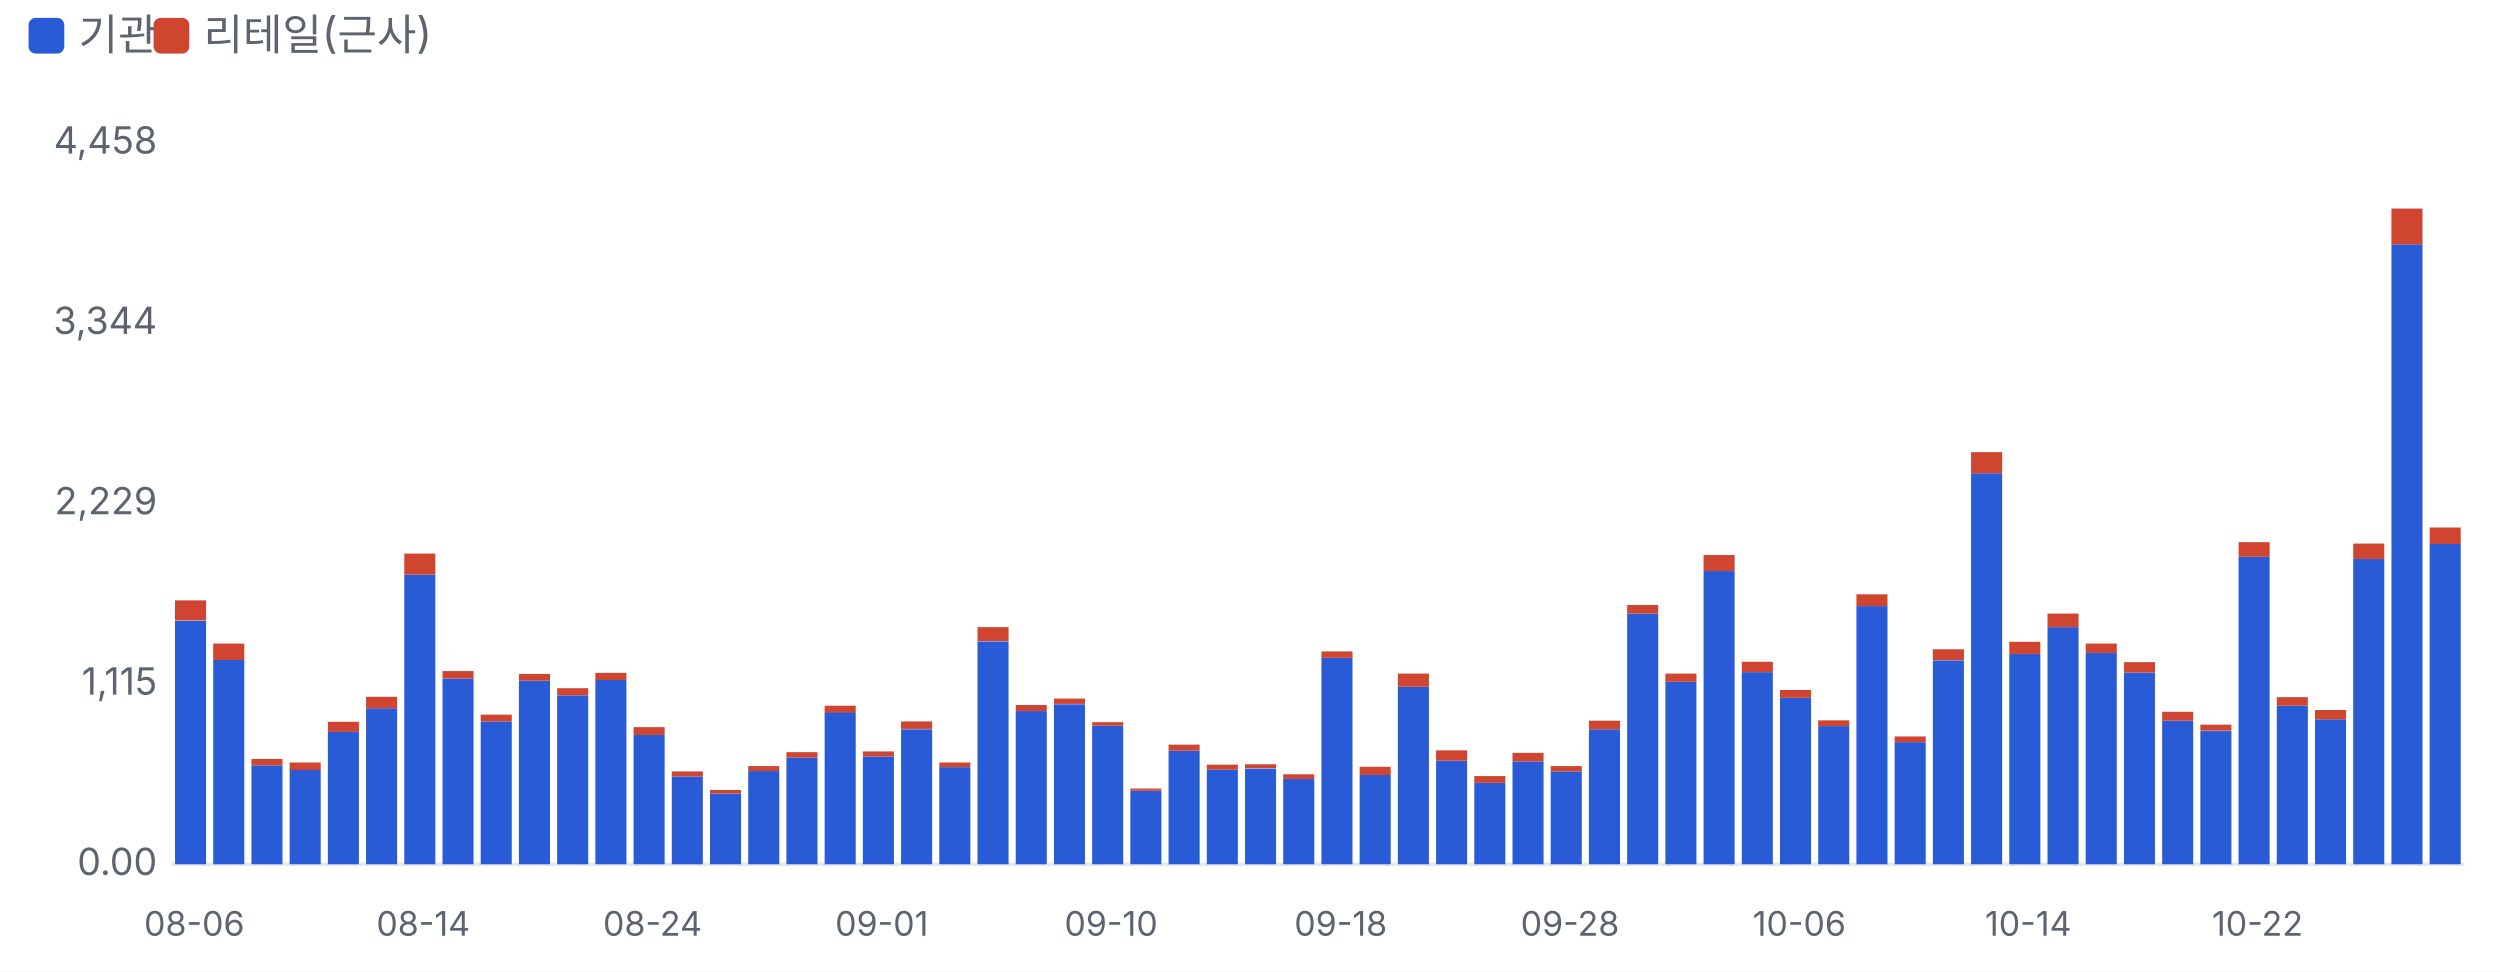
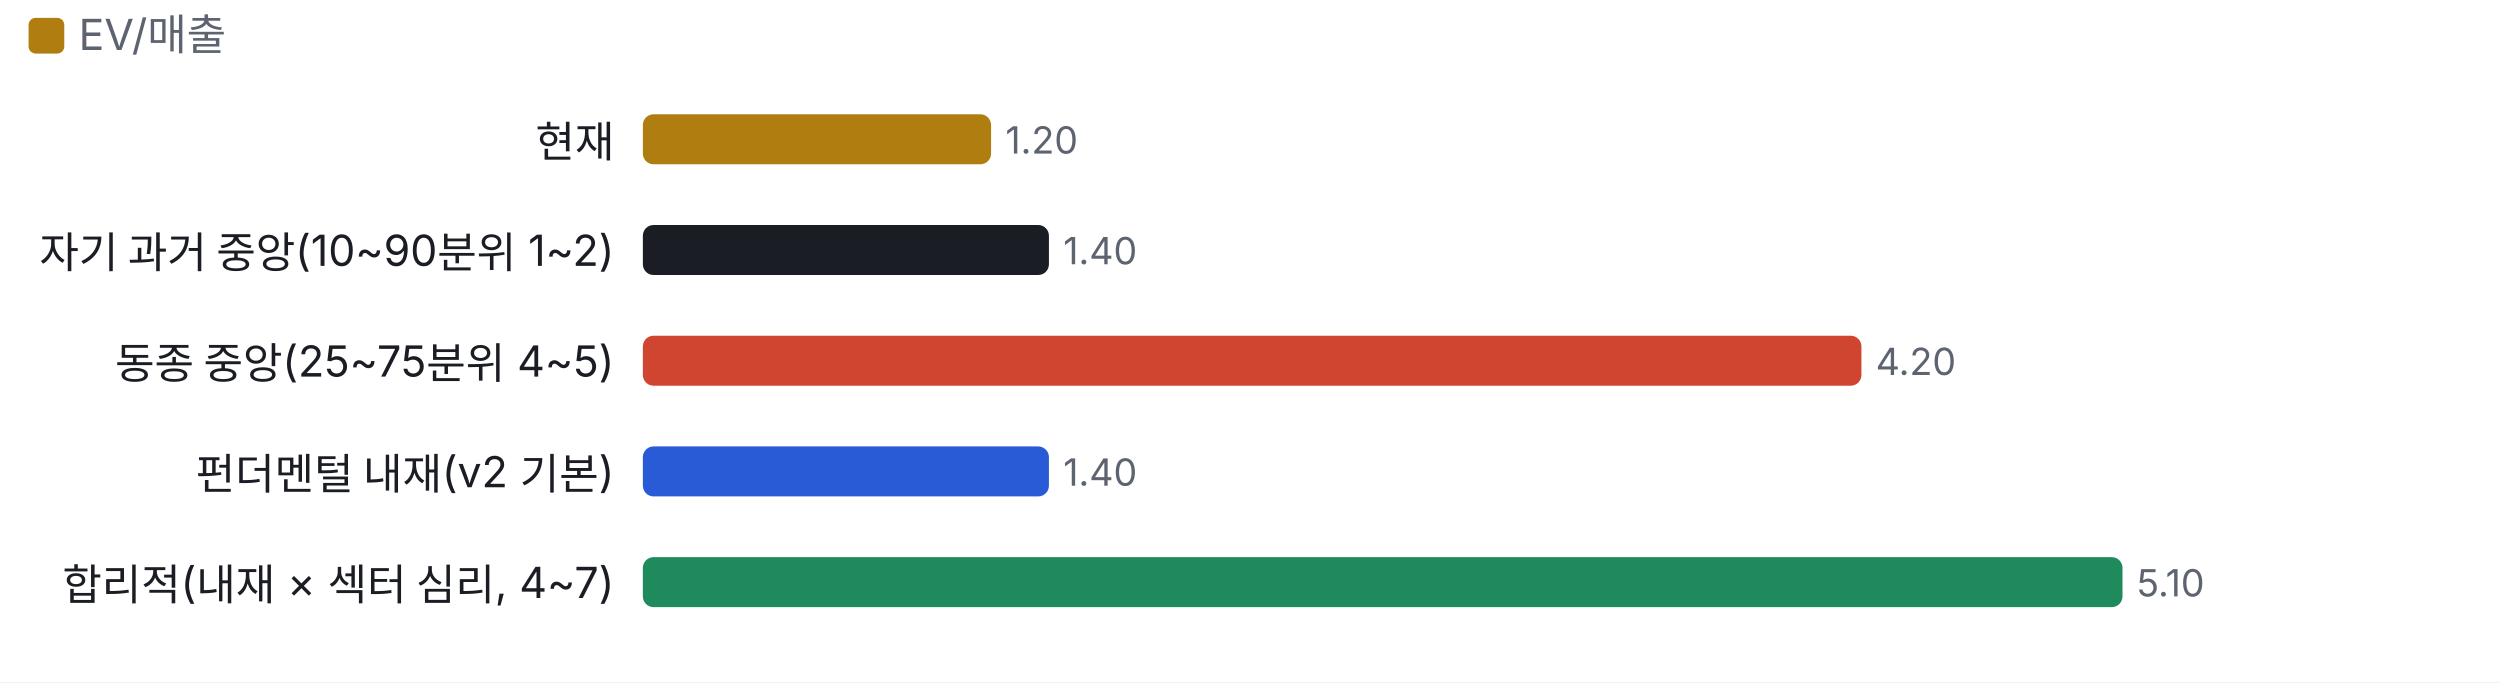
- <svg xmlns="http://www.w3.org/2000/svg" viewBox="0 0 700 272" width="700" height="272">
+ <svg xmlns="http://www.w3.org/2000/svg" viewBox="0 0 700 191" width="700" height="191">
  <style>text{fill:#5d6470;font-size:10.5px;font-family:-apple-system,'Apple SD Gothic Neo','Malgun Gothic',sans-serif}</style>
  <rect width="100%" height="100%" fill="#ffffff" />
-   <rect x="8" y="5" width="10" height="10" rx="2" fill="#2a5bd7" />
-   <text x="22" y="14" style="font-size:12px">기관</text>
-   <rect x="43" y="5" width="10" height="10" rx="2" fill="#d0452f" />
-   <text x="57" y="14" style="font-size:12px">리테일(근사)</text>
+   <rect x="8" y="5" width="10" height="10" rx="2" fill="#b07d10" />
+   <text x="22" y="14" style="font-size:12px">EV/매출</text>
  <g transform="translate(0,22)">
-     <line x1="48" x2="690" y1="220.0" y2="220.0" stroke="#e6e8ec" />
-     <text x="44" y="223.0" text-anchor="end">0.00</text>
-     <text x="44" y="172.5" text-anchor="end">1,115</text>
-     <text x="44" y="122.0" text-anchor="end">2,229</text>
-     <text x="44" y="71.5" text-anchor="end">3,344</text>
-     <text x="44" y="21.0" text-anchor="end">4,458</text>
-     <rect x="49.0" y="151.8" width="8.7" height="68.2" fill="#2a5bd7" />
-     <rect x="49.0" y="146.1" width="8.7" height="5.6" fill="#d0452f" />
-     <text x="54.4" y="240" text-anchor="middle" style="font-size:9.5px">08-06</text>
-     <rect x="59.7" y="162.8" width="8.7" height="57.2" fill="#2a5bd7" />
-     <rect x="59.7" y="158.2" width="8.7" height="4.6" fill="#d0452f" />
-     <rect x="70.4" y="192.3" width="8.7" height="27.7" fill="#2a5bd7" />
-     <rect x="70.4" y="190.5" width="8.7" height="1.8" fill="#d0452f" />
-     <rect x="81.1" y="193.5" width="8.7" height="26.5" fill="#2a5bd7" />
-     <rect x="81.1" y="191.5" width="8.7" height="2.1" fill="#d0452f" />
-     <rect x="91.8" y="182.8" width="8.7" height="37.2" fill="#2a5bd7" />
-     <rect x="91.8" y="180.1" width="8.7" height="2.8" fill="#d0452f" />
-     <rect x="102.5" y="176.3" width="8.7" height="43.7" fill="#2a5bd7" />
-     <rect x="102.5" y="173.1" width="8.7" height="3.2" fill="#d0452f" />
-     <rect x="113.2" y="138.9" width="8.7" height="81.1" fill="#2a5bd7" />
-     <rect x="113.2" y="133.0" width="8.7" height="5.9" fill="#d0452f" />
-     <text x="118.5" y="240" text-anchor="middle" style="font-size:9.5px">08-14</text>
-     <rect x="123.9" y="168.0" width="8.7" height="52.0" fill="#2a5bd7" />
-     <rect x="123.9" y="165.9" width="8.7" height="2.1" fill="#d0452f" />
-     <rect x="134.6" y="180.0" width="8.7" height="40.0" fill="#2a5bd7" />
-     <rect x="134.6" y="178.1" width="8.7" height="1.9" fill="#d0452f" />
-     <rect x="145.3" y="168.6" width="8.7" height="51.4" fill="#2a5bd7" />
-     <rect x="145.3" y="166.7" width="8.7" height="1.9" fill="#d0452f" />
-     <rect x="156.0" y="172.7" width="8.7" height="47.3" fill="#2a5bd7" />
-     <rect x="156.0" y="170.7" width="8.7" height="2.0" fill="#d0452f" />
-     <rect x="166.7" y="168.4" width="8.7" height="51.6" fill="#2a5bd7" />
-     <rect x="166.7" y="166.4" width="8.7" height="2.0" fill="#d0452f" />
-     <rect x="177.4" y="183.8" width="8.7" height="36.2" fill="#2a5bd7" />
-     <rect x="177.4" y="181.6" width="8.7" height="2.2" fill="#d0452f" />
-     <text x="182.7" y="240" text-anchor="middle" style="font-size:9.5px">08-24</text>
-     <rect x="188.1" y="195.4" width="8.7" height="24.6" fill="#2a5bd7" />
-     <rect x="188.1" y="194.0" width="8.7" height="1.4" fill="#d0452f" />
-     <rect x="198.8" y="200.2" width="8.7" height="19.8" fill="#2a5bd7" />
-     <rect x="198.8" y="199.2" width="8.7" height="1.0" fill="#d0452f" />
-     <rect x="209.5" y="193.9" width="8.7" height="26.1" fill="#2a5bd7" />
-     <rect x="209.5" y="192.5" width="8.7" height="1.4" fill="#d0452f" />
-     <rect x="220.2" y="190.1" width="8.7" height="29.9" fill="#2a5bd7" />
-     <rect x="220.2" y="188.6" width="8.7" height="1.5" fill="#d0452f" />
-     <rect x="230.9" y="177.4" width="8.7" height="42.6" fill="#2a5bd7" />
-     <rect x="230.9" y="175.6" width="8.7" height="1.9" fill="#d0452f" />
-     <rect x="241.6" y="189.8" width="8.7" height="30.2" fill="#2a5bd7" />
-     <rect x="241.6" y="188.4" width="8.7" height="1.4" fill="#d0452f" />
-     <text x="246.9" y="240" text-anchor="middle" style="font-size:9.5px">09-01</text>
-     <rect x="252.3" y="182.2" width="8.7" height="37.8" fill="#2a5bd7" />
-     <rect x="252.3" y="180.0" width="8.7" height="2.1" fill="#d0452f" />
-     <rect x="263.0" y="192.8" width="8.7" height="27.2" fill="#2a5bd7" />
-     <rect x="263.0" y="191.5" width="8.7" height="1.3" fill="#d0452f" />
-     <rect x="273.7" y="157.6" width="8.7" height="62.4" fill="#2a5bd7" />
-     <rect x="273.7" y="153.6" width="8.7" height="3.9" fill="#d0452f" />
-     <rect x="284.4" y="177.1" width="8.7" height="42.9" fill="#2a5bd7" />
-     <rect x="284.4" y="175.4" width="8.7" height="1.7" fill="#d0452f" />
-     <rect x="295.1" y="175.2" width="8.7" height="44.8" fill="#2a5bd7" />
-     <rect x="295.1" y="173.6" width="8.7" height="1.5" fill="#d0452f" />
-     <rect x="305.8" y="181.2" width="8.7" height="38.8" fill="#2a5bd7" />
-     <rect x="305.8" y="180.2" width="8.7" height="1.0" fill="#d0452f" />
-     <text x="311.1" y="240" text-anchor="middle" style="font-size:9.5px">09-10</text>
-     <rect x="316.5" y="199.4" width="8.7" height="20.6" fill="#2a5bd7" />
-     <rect x="316.5" y="198.8" width="8.7" height="0.6" fill="#d0452f" />
-     <rect x="327.2" y="188.2" width="8.7" height="31.8" fill="#2a5bd7" />
-     <rect x="327.2" y="186.5" width="8.7" height="1.7" fill="#d0452f" />
-     <rect x="337.9" y="193.5" width="8.7" height="26.5" fill="#2a5bd7" />
-     <rect x="337.9" y="192.1" width="8.7" height="1.4" fill="#d0452f" />
-     <rect x="348.6" y="193.2" width="8.7" height="26.8" fill="#2a5bd7" />
-     <rect x="348.6" y="192.0" width="8.7" height="1.1" fill="#d0452f" />
-     <rect x="359.3" y="196.1" width="8.7" height="23.9" fill="#2a5bd7" />
-     <rect x="359.3" y="194.8" width="8.7" height="1.3" fill="#d0452f" />
-     <rect x="370.0" y="162.2" width="8.7" height="57.8" fill="#2a5bd7" />
-     <rect x="370.0" y="160.4" width="8.7" height="1.8" fill="#d0452f" />
-     <text x="375.4" y="240" text-anchor="middle" style="font-size:9.5px">09-18</text>
-     <rect x="380.7" y="194.9" width="8.7" height="25.1" fill="#2a5bd7" />
-     <rect x="380.7" y="192.7" width="8.7" height="2.3" fill="#d0452f" />
-     <rect x="391.4" y="170.3" width="8.7" height="49.7" fill="#2a5bd7" />
-     <rect x="391.4" y="166.6" width="8.7" height="3.7" fill="#d0452f" />
-     <rect x="402.1" y="191.0" width="8.7" height="29.0" fill="#2a5bd7" />
-     <rect x="402.1" y="188.1" width="8.7" height="2.9" fill="#d0452f" />
-     <rect x="412.8" y="197.2" width="8.7" height="22.8" fill="#2a5bd7" />
-     <rect x="412.8" y="195.3" width="8.7" height="1.9" fill="#d0452f" />
-     <rect x="423.5" y="191.2" width="8.7" height="28.8" fill="#2a5bd7" />
-     <rect x="423.5" y="188.8" width="8.7" height="2.4" fill="#d0452f" />
-     <rect x="434.2" y="194.0" width="8.7" height="26.0" fill="#2a5bd7" />
-     <rect x="434.2" y="192.5" width="8.7" height="1.5" fill="#d0452f" />
-     <text x="439.6" y="240" text-anchor="middle" style="font-size:9.5px">09-28</text>
-     <rect x="444.9" y="182.2" width="8.7" height="37.8" fill="#2a5bd7" />
-     <rect x="444.9" y="179.8" width="8.7" height="2.4" fill="#d0452f" />
-     <rect x="455.6" y="149.8" width="8.7" height="70.2" fill="#2a5bd7" />
-     <rect x="455.6" y="147.4" width="8.7" height="2.4" fill="#d0452f" />
-     <rect x="466.3" y="168.9" width="8.7" height="51.1" fill="#2a5bd7" />
-     <rect x="466.3" y="166.6" width="8.7" height="2.3" fill="#d0452f" />
-     <rect x="477.0" y="137.9" width="8.7" height="82.1" fill="#2a5bd7" />
-     <rect x="477.0" y="133.4" width="8.7" height="4.5" fill="#d0452f" />
-     <rect x="487.7" y="166.2" width="8.7" height="53.8" fill="#2a5bd7" />
-     <rect x="487.7" y="163.3" width="8.7" height="2.9" fill="#d0452f" />
-     <rect x="498.4" y="173.4" width="8.7" height="46.6" fill="#2a5bd7" />
-     <rect x="498.4" y="171.2" width="8.7" height="2.2" fill="#d0452f" />
-     <text x="503.8" y="240" text-anchor="middle" style="font-size:9.5px">10-06</text>
-     <rect x="509.1" y="181.3" width="8.7" height="38.7" fill="#2a5bd7" />
-     <rect x="509.1" y="179.7" width="8.7" height="1.6" fill="#d0452f" />
-     <rect x="519.8" y="147.7" width="8.7" height="72.3" fill="#2a5bd7" />
-     <rect x="519.8" y="144.4" width="8.7" height="3.3" fill="#d0452f" />
-     <rect x="530.5" y="185.8" width="8.7" height="34.2" fill="#2a5bd7" />
-     <rect x="530.5" y="184.2" width="8.7" height="1.6" fill="#d0452f" />
-     <rect x="541.2" y="162.9" width="8.7" height="57.1" fill="#2a5bd7" />
-     <rect x="541.2" y="159.8" width="8.7" height="3.0" fill="#d0452f" />
-     <rect x="551.9" y="110.5" width="8.7" height="109.5" fill="#2a5bd7" />
-     <rect x="551.9" y="104.6" width="8.7" height="5.9" fill="#d0452f" />
-     <rect x="562.6" y="161.1" width="8.7" height="58.9" fill="#2a5bd7" />
-     <rect x="562.6" y="157.7" width="8.7" height="3.4" fill="#d0452f" />
-     <text x="567.9" y="240" text-anchor="middle" style="font-size:9.5px">10-14</text>
-     <rect x="573.3" y="153.6" width="8.7" height="66.4" fill="#2a5bd7" />
-     <rect x="573.3" y="149.8" width="8.7" height="3.8" fill="#d0452f" />
-     <rect x="584.0" y="160.7" width="8.7" height="59.3" fill="#2a5bd7" />
-     <rect x="584.0" y="158.2" width="8.7" height="2.6" fill="#d0452f" />
-     <rect x="594.7" y="166.3" width="8.7" height="53.7" fill="#2a5bd7" />
-     <rect x="594.7" y="163.4" width="8.7" height="2.9" fill="#d0452f" />
-     <rect x="605.4" y="179.8" width="8.7" height="40.2" fill="#2a5bd7" />
-     <rect x="605.4" y="177.3" width="8.7" height="2.5" fill="#d0452f" />
-     <rect x="616.1" y="182.7" width="8.7" height="37.3" fill="#2a5bd7" />
-     <rect x="616.1" y="180.9" width="8.7" height="1.7" fill="#d0452f" />
-     <rect x="626.8" y="133.9" width="8.7" height="86.1" fill="#2a5bd7" />
-     <rect x="626.8" y="129.8" width="8.7" height="4.1" fill="#d0452f" />
-     <text x="632.1" y="240" text-anchor="middle" style="font-size:9.5px">10-22</text>
-     <rect x="637.5" y="175.6" width="8.7" height="44.4" fill="#2a5bd7" />
-     <rect x="637.5" y="173.2" width="8.7" height="2.4" fill="#d0452f" />
-     <rect x="648.2" y="179.4" width="8.7" height="40.6" fill="#2a5bd7" />
-     <rect x="648.2" y="176.8" width="8.7" height="2.6" fill="#d0452f" />
-     <rect x="658.9" y="134.4" width="8.7" height="85.6" fill="#2a5bd7" />
-     <rect x="658.9" y="130.2" width="8.7" height="4.3" fill="#d0452f" />
-     <rect x="669.6" y="46.4" width="8.7" height="173.6" fill="#2a5bd7" />
-     <rect x="669.6" y="36.4" width="8.7" height="10.0" fill="#d0452f" />
-     <rect x="680.3" y="130.2" width="8.7" height="89.8" fill="#2a5bd7" />
-     <rect x="680.3" y="125.7" width="8.7" height="4.6" fill="#d0452f" />
+     <text x="172" y="22" text-anchor="end" style="fill:#1a1d23;font-size:12px">현재</text>
+     <rect x="180.0" y="10" width="97.5" height="14" rx="3" fill="#b07d10" />
+     <text x="281.5" y="21">1.20</text>
+     <text x="172" y="53" text-anchor="end" style="fill:#1a1d23;font-size:12px">자기 과거 중앙(10~90분위 1~2)</text>
+     <rect x="180.0" y="41" width="113.7" height="14" rx="3" fill="#1a1d23" />
+     <text x="297.7" y="52">1.40</text>
+     <text x="172" y="84" text-anchor="end" style="fill:#1a1d23;font-size:12px">동종 중앙(25~75분위 4~5)</text>
+     <rect x="180.0" y="72" width="341.2" height="14" rx="3" fill="#d0452f" />
+     <text x="525.2" y="83">4.20</text>
+     <text x="172" y="115" text-anchor="end" style="fill:#1a1d23;font-size:12px">펀더멘털 내재(v2 기본)</text>
+     <rect x="180.0" y="103" width="113.7" height="14" rx="3" fill="#2a5bd7" />
+     <text x="297.7" y="114">1.40</text>
+     <text x="172" y="146" text-anchor="end" style="fill:#1a1d23;font-size:12px">합리적(내재 × 섹터 심리, 4~7)</text>
+     <rect x="180.0" y="134" width="414.3" height="14" rx="3" fill="#1f8a5b" />
+     <text x="598.3" y="145">5.10</text>
  </g>
</svg>
